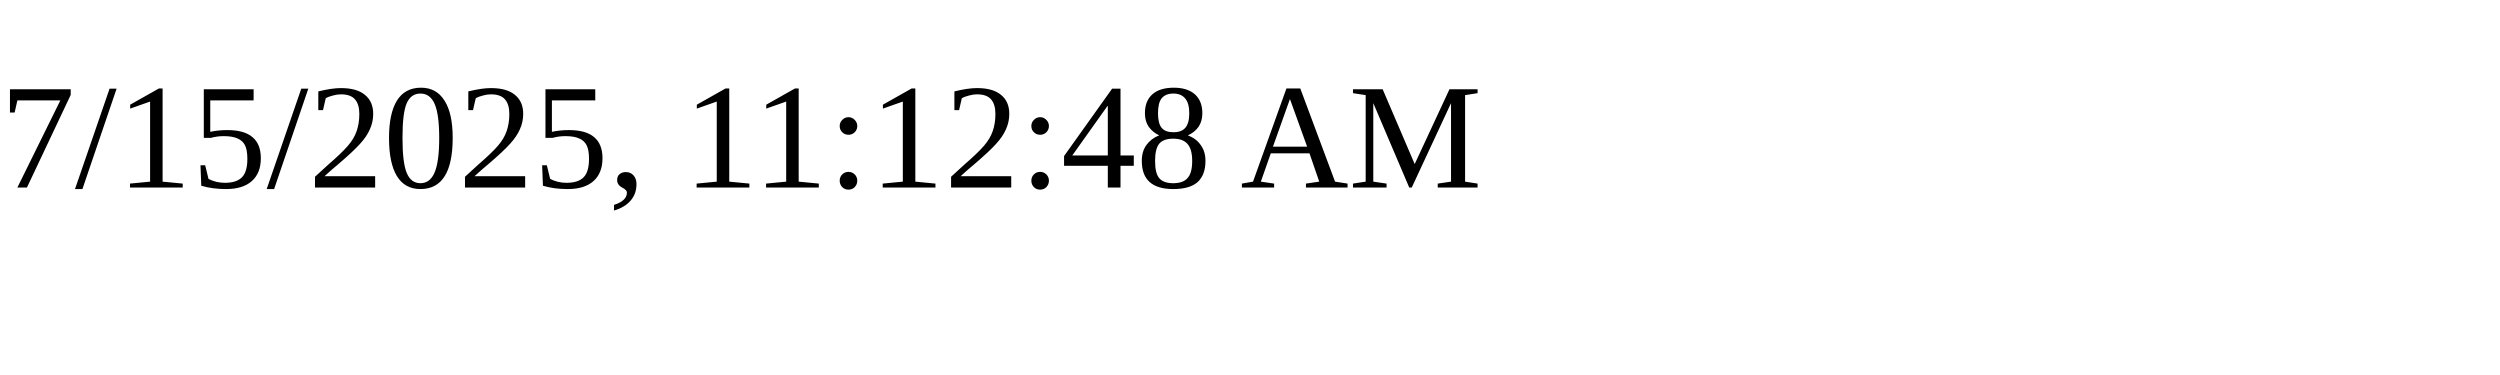
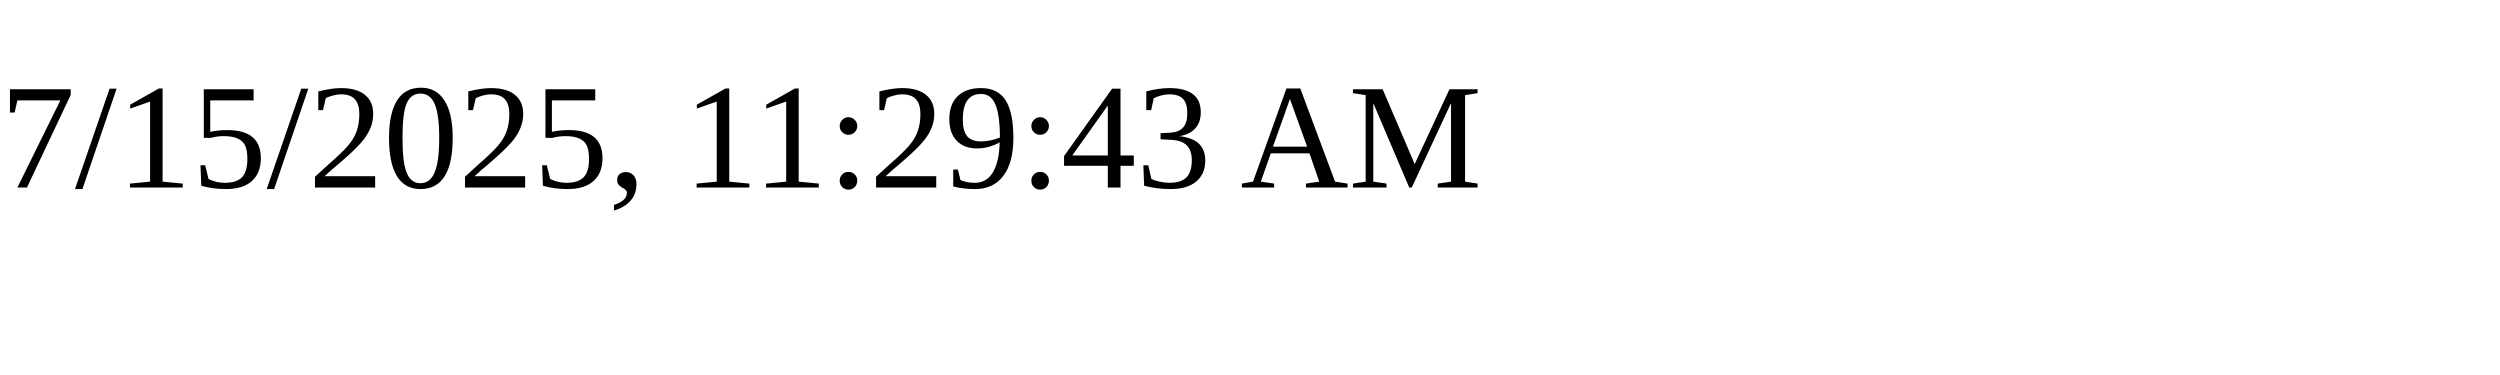
<svg xmlns="http://www.w3.org/2000/svg" height="30" width="200">
-   <text x="0" y="15">7/15/2025, 11:12:48 AM</text>
+   <text x="0" y="15">7/15/2025, 11:29:43 AM</text>
</svg>
